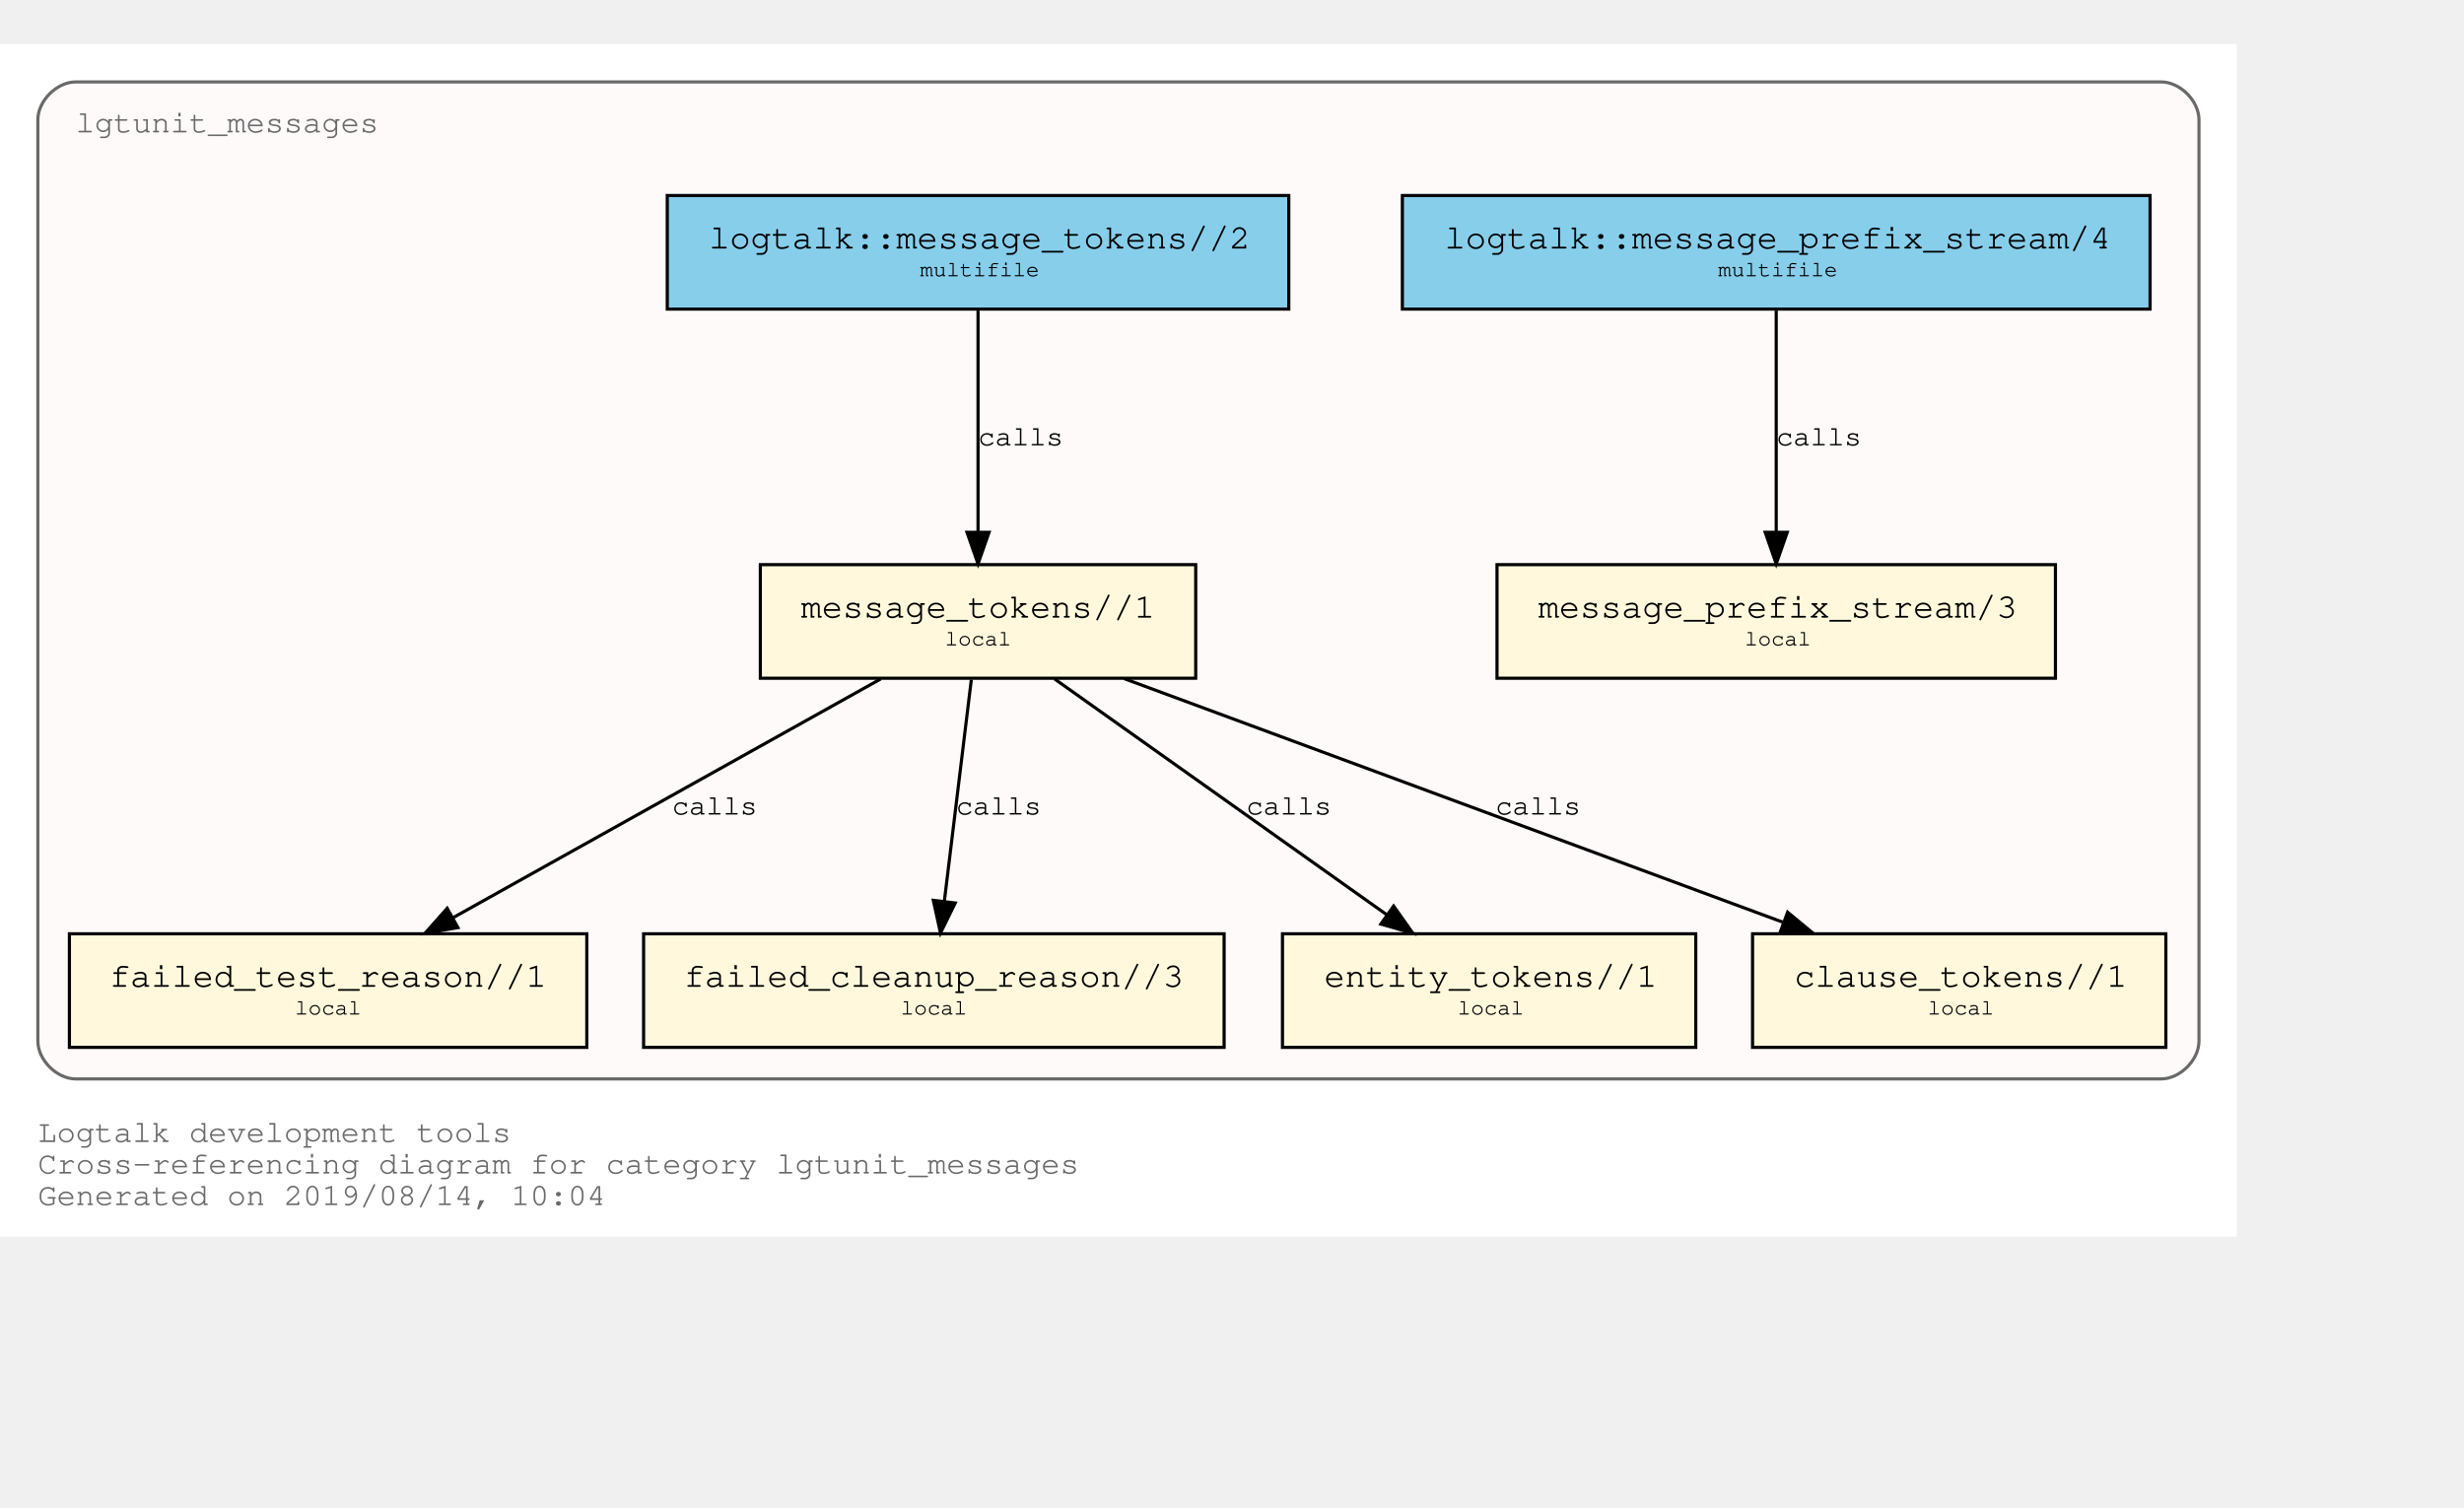
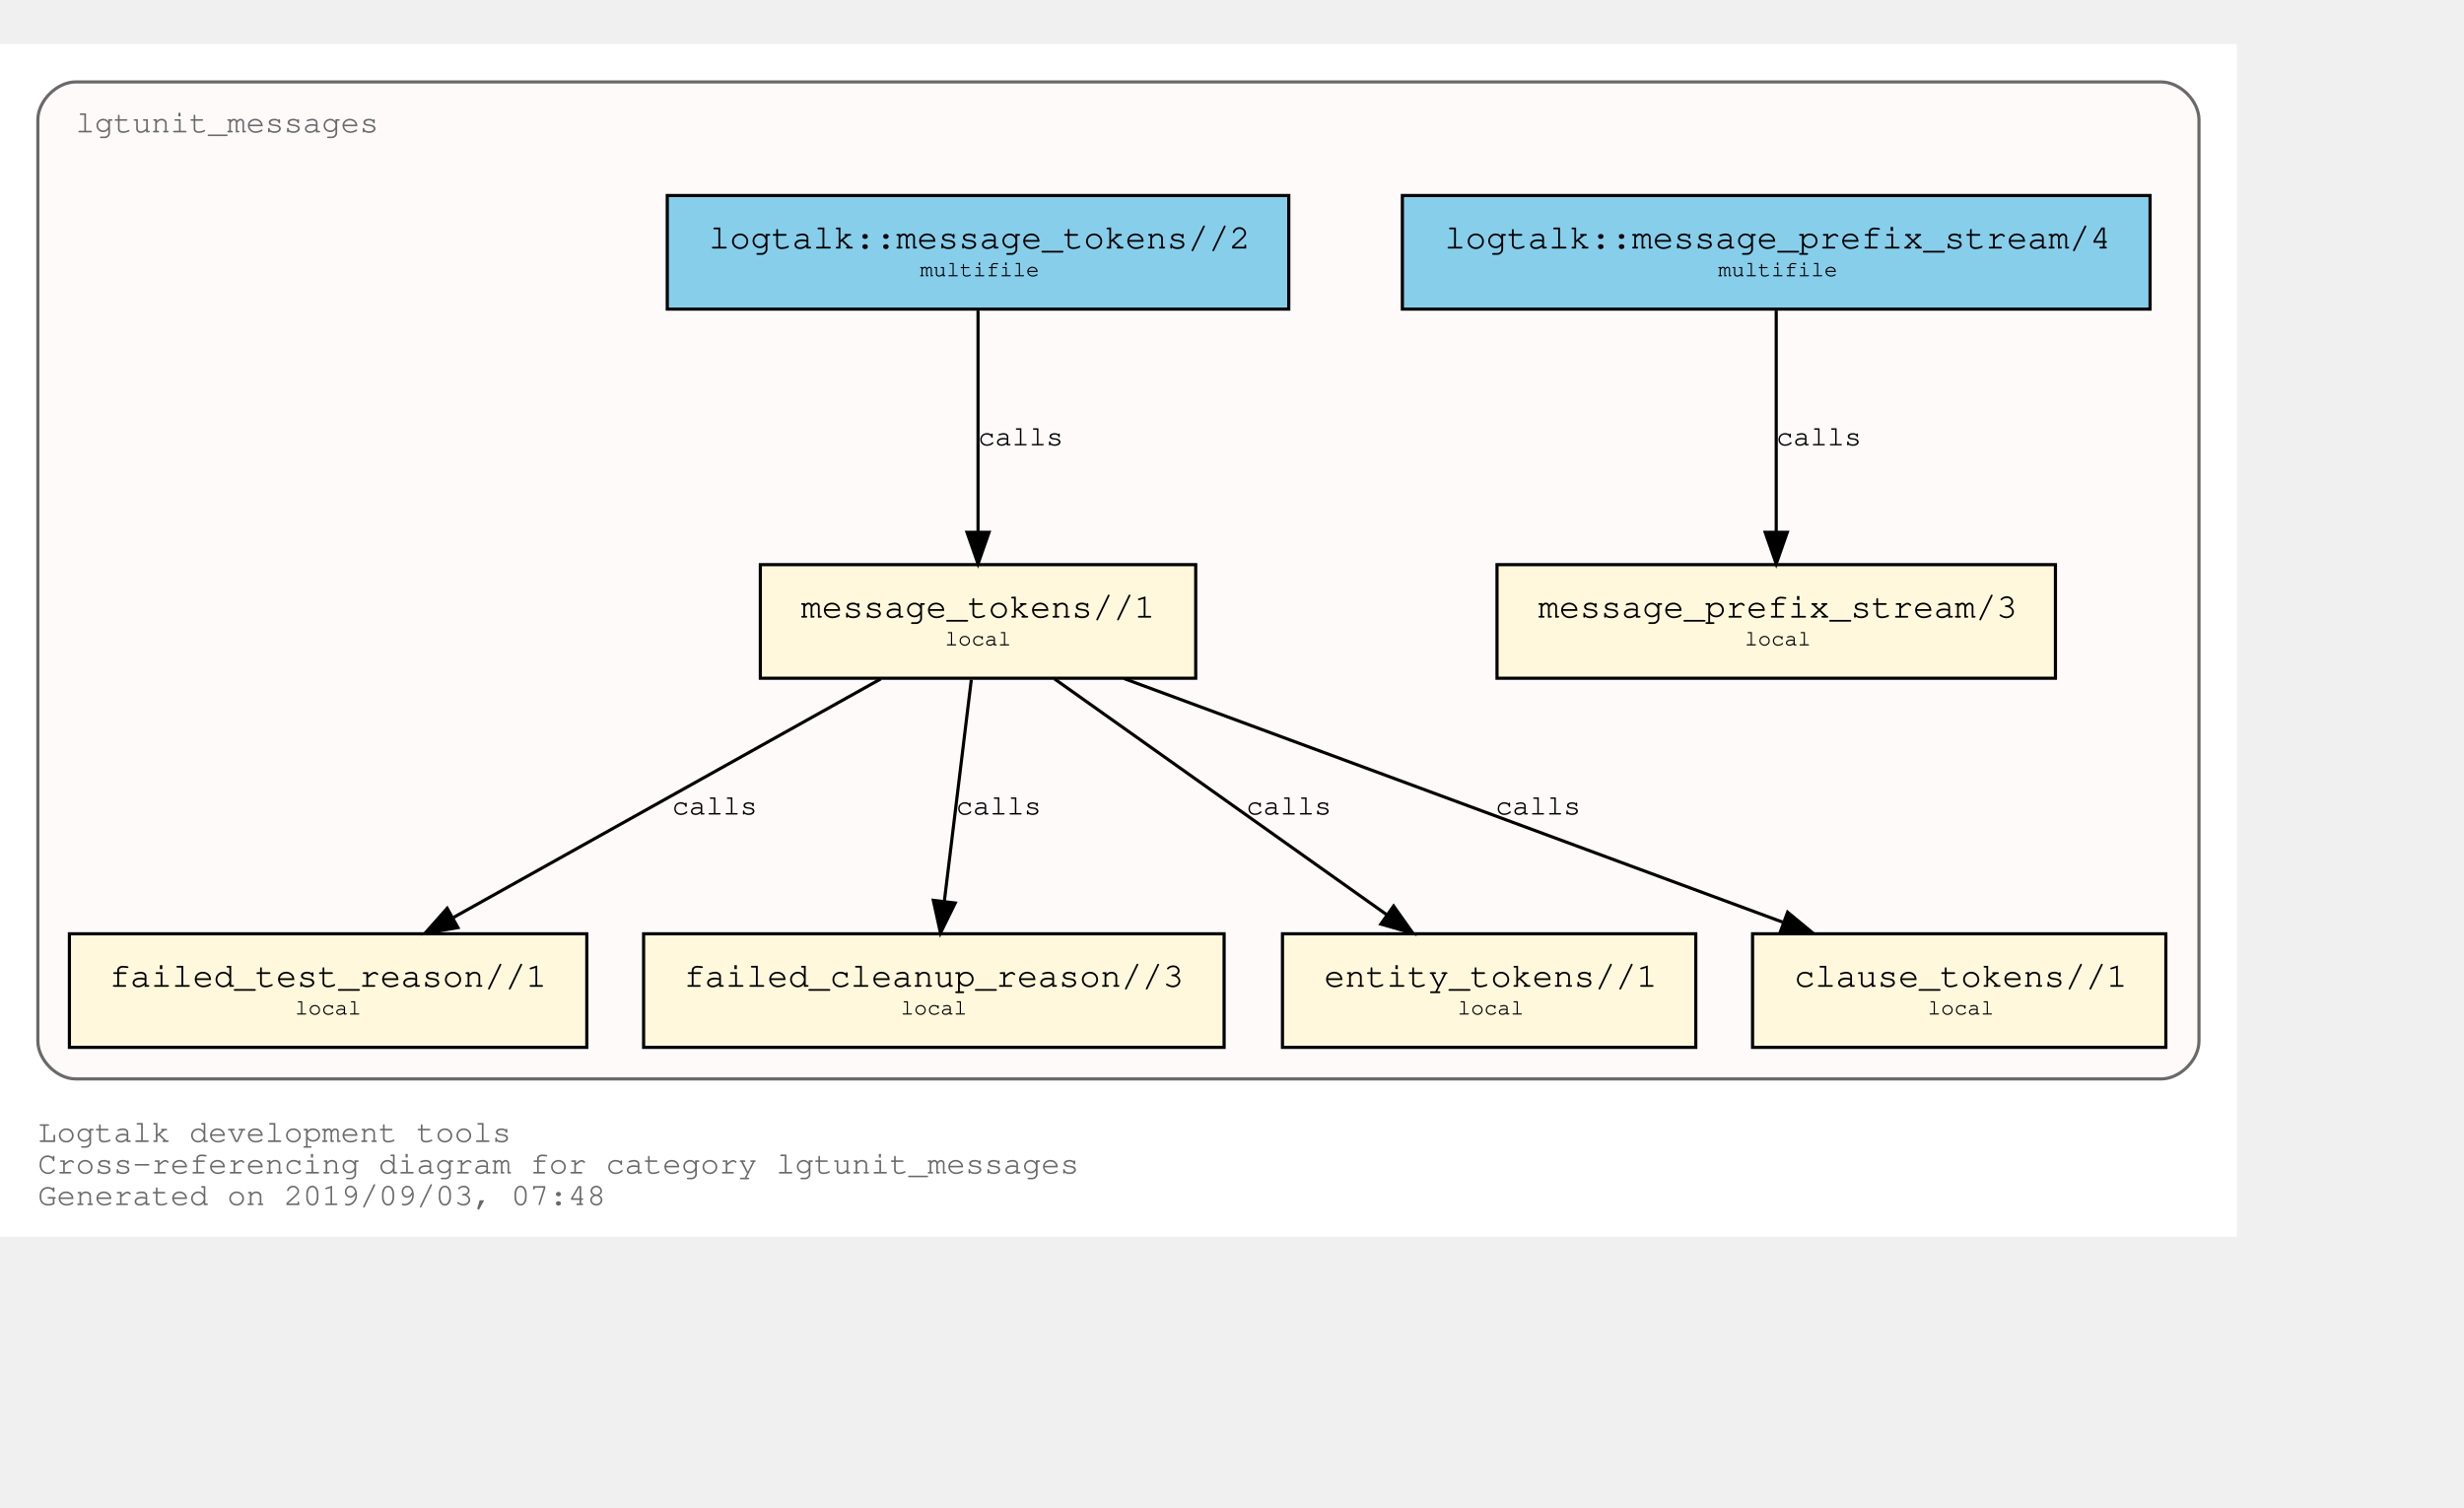
<svg xmlns="http://www.w3.org/2000/svg" xmlns:xlink="http://www.w3.org/1999/xlink" width="853pt" height="522pt" viewBox="72.00 72.00 781.00 450.00">
  <g id="graph0" class="graph" transform="scale(1 1) rotate(0) translate(76 446)">
    <polygon fill="white" stroke="transparent" points="-4,4 -4,-374 705,-374 705,4 -4,4" />
    <text text-anchor="start" x="8" y="-26" font-family="Courier,monospace" font-size="10.00" fill="dimgray">Logtalk development tools</text>
    <text text-anchor="start" x="8" y="-16" font-family="Courier,monospace" font-size="10.00" fill="dimgray">Cross-referencing diagram for category lgtunit_messages</text>
-     <text text-anchor="start" x="8" y="-6" font-family="Courier,monospace" font-size="10.00" fill="dimgray">Generated on 2019/08/14, 10:04</text>
+     <text text-anchor="start" x="8" y="-6" font-family="Courier,monospace" font-size="10.00" fill="dimgray">Generated on 2019/09/03, 07:48</text>
    <g id="clust1" class="cluster">
      <g id="a_clust1">
        <a xlink:title="lgtunit_messages">
          <path fill="snow" stroke="dimgray" d="M20,-46C20,-46 681,-46 681,-46 687,-46 693,-52 693,-58 693,-58 693,-350 693,-350 693,-356 687,-362 681,-362 681,-362 20,-362 20,-362 14,-362 8,-356 8,-350 8,-350 8,-58 8,-58 8,-52 14,-46 20,-46" />
          <g id="a_clust1_0">
-             <a xlink:href="https://github.com/LogtalkDotOrg/logtalk3/tree/624a7b985f3746235e601d66631a4dad361011fd/tools/lgtunit/lgtunit_messages.lgt" xlink:title="https://github.com/LogtalkDotOrg/logtalk3/tree/624a7b985f3746235e601d66631a4dad361011fd/tools/lgtunit/lgtunit_messages.lgt">
+             <a xlink:href="https://github.com/LogtalkDotOrg/logtalk3/tree/9ca66177ce527b793cdb82fc2c5a0b6e7c84b5cb/tools/lgtunit/lgtunit_messages.lgt" xlink:title="https://github.com/LogtalkDotOrg/logtalk3/tree/9ca66177ce527b793cdb82fc2c5a0b6e7c84b5cb/tools/lgtunit/lgtunit_messages.lgt">
              <text text-anchor="start" x="19.99" y="-346" font-family="Courier,monospace" font-size="10.00" fill="dimgray">lgtunit_messages</text>
            </a>
          </g>
        </a>
      </g>
    </g>
    <g id="node1" class="node">
      <g id="a_node1">
-         <a xlink:href="https://github.com/LogtalkDotOrg/logtalk3/tree/624a7b985f3746235e601d66631a4dad361011fd/tools/lgtunit/lgtunit_messages.lgt#L43" xlink:title="https://github.com/LogtalkDotOrg/logtalk3/tree/624a7b985f3746235e601d66631a4dad361011fd/tools/lgtunit/lgtunit_messages.lgt#L43">
+         <a xlink:href="https://github.com/LogtalkDotOrg/logtalk3/tree/9ca66177ce527b793cdb82fc2c5a0b6e7c84b5cb/tools/lgtunit/lgtunit_messages.lgt#L43" xlink:title="https://github.com/LogtalkDotOrg/logtalk3/tree/9ca66177ce527b793cdb82fc2c5a0b6e7c84b5cb/tools/lgtunit/lgtunit_messages.lgt#L43">
          <polygon fill="cornsilk" stroke="black" points="647.5,-209 470.5,-209 470.5,-173 647.5,-173 647.5,-209" />
          <text text-anchor="start" x="478.8" y="-192.8" font-family="Courier,monospace" font-size="9.00"> </text>
          <text text-anchor="start" x="483.59" y="-192.2" font-family="Courier,monospace" font-size="11.00">message_prefix_stream/3</text>
          <text text-anchor="start" x="634.8" y="-192.8" font-family="Courier,monospace" font-size="9.00"> </text>
          <text text-anchor="start" x="478.8" y="-182.8" font-family="Courier,monospace" font-size="9.00"> </text>
          <text text-anchor="start" x="549" y="-183.4" font-family="Courier,monospace" font-size="7.00">local</text>
          <text text-anchor="start" x="634.8" y="-182.8" font-family="Courier,monospace" font-size="9.00"> </text>
        </a>
      </g>
    </g>
    <g id="node2" class="node">
      <g id="a_node2">
-         <a xlink:href="https://github.com/LogtalkDotOrg/logtalk3/tree/624a7b985f3746235e601d66631a4dad361011fd/tools/lgtunit/lgtunit_messages.lgt#L56" xlink:title="https://github.com/LogtalkDotOrg/logtalk3/tree/624a7b985f3746235e601d66631a4dad361011fd/tools/lgtunit/lgtunit_messages.lgt#L56">
+         <a xlink:href="https://github.com/LogtalkDotOrg/logtalk3/tree/9ca66177ce527b793cdb82fc2c5a0b6e7c84b5cb/tools/lgtunit/lgtunit_messages.lgt#L56" xlink:title="https://github.com/LogtalkDotOrg/logtalk3/tree/9ca66177ce527b793cdb82fc2c5a0b6e7c84b5cb/tools/lgtunit/lgtunit_messages.lgt#L56">
          <polygon fill="cornsilk" stroke="black" points="375,-209 237,-209 237,-173 375,-173 375,-209" />
          <text text-anchor="start" x="244.8" y="-192.8" font-family="Courier,monospace" font-size="9.00"> </text>
          <text text-anchor="start" x="249.89" y="-192.2" font-family="Courier,monospace" font-size="11.00">message_tokens//1</text>
          <text text-anchor="start" x="361.8" y="-192.8" font-family="Courier,monospace" font-size="9.00"> </text>
          <text text-anchor="start" x="244.8" y="-182.8" font-family="Courier,monospace" font-size="9.00"> </text>
          <text text-anchor="start" x="295.5" y="-183.4" font-family="Courier,monospace" font-size="7.00">local</text>
          <text text-anchor="start" x="361.8" y="-182.8" font-family="Courier,monospace" font-size="9.00"> </text>
        </a>
      </g>
    </g>
    <g id="node3" class="node">
      <g id="a_node3">
-         <a xlink:href="https://github.com/LogtalkDotOrg/logtalk3/tree/624a7b985f3746235e601d66631a4dad361011fd/tools/lgtunit/lgtunit_messages.lgt#L206" xlink:title="https://github.com/LogtalkDotOrg/logtalk3/tree/624a7b985f3746235e601d66631a4dad361011fd/tools/lgtunit/lgtunit_messages.lgt#L206">
+         <a xlink:href="https://github.com/LogtalkDotOrg/logtalk3/tree/9ca66177ce527b793cdb82fc2c5a0b6e7c84b5cb/tools/lgtunit/lgtunit_messages.lgt#L206" xlink:title="https://github.com/LogtalkDotOrg/logtalk3/tree/9ca66177ce527b793cdb82fc2c5a0b6e7c84b5cb/tools/lgtunit/lgtunit_messages.lgt#L206">
          <polygon fill="cornsilk" stroke="black" points="182,-92 18,-92 18,-56 182,-56 182,-92" />
          <text text-anchor="start" x="25.8" y="-75.8" font-family="Courier,monospace" font-size="9.00"> </text>
          <text text-anchor="start" x="30.69" y="-75.2" font-family="Courier,monospace" font-size="11.00">failed_test_reason//1</text>
          <text text-anchor="start" x="168.8" y="-75.8" font-family="Courier,monospace" font-size="9.00"> </text>
          <text text-anchor="start" x="25.8" y="-65.8" font-family="Courier,monospace" font-size="9.00"> </text>
          <text text-anchor="start" x="89.5" y="-66.4" font-family="Courier,monospace" font-size="7.00">local</text>
          <text text-anchor="start" x="168.8" y="-65.8" font-family="Courier,monospace" font-size="9.00"> </text>
        </a>
      </g>
    </g>
    <g id="edge3" class="edge">
      <g id="a_edge3">
-         <a xlink:href="https://github.com/LogtalkDotOrg/logtalk3/tree/624a7b985f3746235e601d66631a4dad361011fd/tools/lgtunit/lgtunit_messages.lgt#L97" xlink:title="calls">
+         <a xlink:href="https://github.com/LogtalkDotOrg/logtalk3/tree/9ca66177ce527b793cdb82fc2c5a0b6e7c84b5cb/tools/lgtunit/lgtunit_messages.lgt#L97" xlink:title="calls">
          <path fill="none" stroke="black" d="M275.16,-172.78C239.1,-152.65 179.34,-119.29 139.81,-97.22" />
          <polygon fill="black" stroke="black" points="141.15,-93.96 130.71,-92.15 137.74,-100.08 141.15,-93.96" />
        </a>
      </g>
      <g id="a_edge3-label">
-         <a xlink:href="https://github.com/LogtalkDotOrg/logtalk3/tree/624a7b985f3746235e601d66631a4dad361011fd/tools/lgtunit/lgtunit_messages.lgt#L97" xlink:title="https://github.com/LogtalkDotOrg/logtalk3/tree/624a7b985f3746235e601d66631a4dad361011fd/tools/lgtunit/lgtunit_messages.lgt#L97">
+         <a xlink:href="https://github.com/LogtalkDotOrg/logtalk3/tree/9ca66177ce527b793cdb82fc2c5a0b6e7c84b5cb/tools/lgtunit/lgtunit_messages.lgt#L97" xlink:title="https://github.com/LogtalkDotOrg/logtalk3/tree/9ca66177ce527b793cdb82fc2c5a0b6e7c84b5cb/tools/lgtunit/lgtunit_messages.lgt#L97">
          <text text-anchor="start" x="209" y="-129.8" font-family="Courier,monospace" font-size="9.00">calls</text>
        </a>
      </g>
    </g>
    <g id="node4" class="node">
      <g id="a_node4">
-         <a xlink:href="https://github.com/LogtalkDotOrg/logtalk3/tree/624a7b985f3746235e601d66631a4dad361011fd/tools/lgtunit/lgtunit_messages.lgt#L244" xlink:title="https://github.com/LogtalkDotOrg/logtalk3/tree/624a7b985f3746235e601d66631a4dad361011fd/tools/lgtunit/lgtunit_messages.lgt#L244">
+         <a xlink:href="https://github.com/LogtalkDotOrg/logtalk3/tree/9ca66177ce527b793cdb82fc2c5a0b6e7c84b5cb/tools/lgtunit/lgtunit_messages.lgt#L244" xlink:title="https://github.com/LogtalkDotOrg/logtalk3/tree/9ca66177ce527b793cdb82fc2c5a0b6e7c84b5cb/tools/lgtunit/lgtunit_messages.lgt#L244">
          <polygon fill="cornsilk" stroke="black" points="384,-92 200,-92 200,-56 384,-56 384,-92" />
          <text text-anchor="start" x="207.8" y="-75.8" font-family="Courier,monospace" font-size="9.00"> </text>
          <text text-anchor="start" x="212.79" y="-75.2" font-family="Courier,monospace" font-size="11.00">failed_cleanup_reason//3</text>
          <text text-anchor="start" x="370.8" y="-75.8" font-family="Courier,monospace" font-size="9.00"> </text>
          <text text-anchor="start" x="207.8" y="-65.8" font-family="Courier,monospace" font-size="9.00"> </text>
          <text text-anchor="start" x="281.5" y="-66.4" font-family="Courier,monospace" font-size="7.00">local</text>
          <text text-anchor="start" x="370.8" y="-65.8" font-family="Courier,monospace" font-size="9.00"> </text>
        </a>
      </g>
    </g>
    <g id="edge4" class="edge">
      <g id="a_edge4">
-         <a xlink:href="https://github.com/LogtalkDotOrg/logtalk3/tree/624a7b985f3746235e601d66631a4dad361011fd/tools/lgtunit/lgtunit_messages.lgt#L133" xlink:title="calls">
+         <a xlink:href="https://github.com/LogtalkDotOrg/logtalk3/tree/9ca66177ce527b793cdb82fc2c5a0b6e7c84b5cb/tools/lgtunit/lgtunit_messages.lgt#L133" xlink:title="calls">
          <path fill="none" stroke="black" d="M303.87,-172.53C301.6,-153.85 297.96,-123.97 295.31,-102.2" />
          <polygon fill="black" stroke="black" points="298.78,-101.76 294.1,-92.25 291.83,-102.6 298.78,-101.76" />
        </a>
      </g>
      <g id="a_edge4-label">
-         <a xlink:href="https://github.com/LogtalkDotOrg/logtalk3/tree/624a7b985f3746235e601d66631a4dad361011fd/tools/lgtunit/lgtunit_messages.lgt#L133" xlink:title="https://github.com/LogtalkDotOrg/logtalk3/tree/624a7b985f3746235e601d66631a4dad361011fd/tools/lgtunit/lgtunit_messages.lgt#L133">
+         <a xlink:href="https://github.com/LogtalkDotOrg/logtalk3/tree/9ca66177ce527b793cdb82fc2c5a0b6e7c84b5cb/tools/lgtunit/lgtunit_messages.lgt#L133" xlink:title="https://github.com/LogtalkDotOrg/logtalk3/tree/9ca66177ce527b793cdb82fc2c5a0b6e7c84b5cb/tools/lgtunit/lgtunit_messages.lgt#L133">
          <text text-anchor="start" x="299" y="-129.8" font-family="Courier,monospace" font-size="9.00">calls</text>
        </a>
      </g>
    </g>
    <g id="node5" class="node">
      <g id="a_node5">
-         <a xlink:href="https://github.com/LogtalkDotOrg/logtalk3/tree/624a7b985f3746235e601d66631a4dad361011fd/tools/lgtunit/lgtunit_messages.lgt#L249" xlink:title="https://github.com/LogtalkDotOrg/logtalk3/tree/624a7b985f3746235e601d66631a4dad361011fd/tools/lgtunit/lgtunit_messages.lgt#L249">
+         <a xlink:href="https://github.com/LogtalkDotOrg/logtalk3/tree/9ca66177ce527b793cdb82fc2c5a0b6e7c84b5cb/tools/lgtunit/lgtunit_messages.lgt#L249" xlink:title="https://github.com/LogtalkDotOrg/logtalk3/tree/9ca66177ce527b793cdb82fc2c5a0b6e7c84b5cb/tools/lgtunit/lgtunit_messages.lgt#L249">
          <polygon fill="cornsilk" stroke="black" points="533.5,-92 402.5,-92 402.5,-56 533.5,-56 533.5,-92" />
          <text text-anchor="start" x="410.8" y="-75.8" font-family="Courier,monospace" font-size="9.00"> </text>
          <text text-anchor="start" x="415.69" y="-75.2" font-family="Courier,monospace" font-size="11.00">entity_tokens//1</text>
          <text text-anchor="start" x="520.8" y="-75.8" font-family="Courier,monospace" font-size="9.00"> </text>
          <text text-anchor="start" x="410.8" y="-65.8" font-family="Courier,monospace" font-size="9.00"> </text>
          <text text-anchor="start" x="458" y="-66.4" font-family="Courier,monospace" font-size="7.00">local</text>
          <text text-anchor="start" x="520.8" y="-65.8" font-family="Courier,monospace" font-size="9.00"> </text>
        </a>
      </g>
    </g>
    <g id="edge5" class="edge">
      <g id="a_edge5">
-         <a xlink:href="https://github.com/LogtalkDotOrg/logtalk3/tree/624a7b985f3746235e601d66631a4dad361011fd/tools/lgtunit/lgtunit_messages.lgt#L145" xlink:title="calls">
+         <a xlink:href="https://github.com/LogtalkDotOrg/logtalk3/tree/9ca66177ce527b793cdb82fc2c5a0b6e7c84b5cb/tools/lgtunit/lgtunit_messages.lgt#L145" xlink:title="calls">
          <path fill="none" stroke="black" d="M330.25,-172.78C358.25,-152.91 404.42,-120.13 435.51,-98.07" />
          <polygon fill="black" stroke="black" points="437.72,-100.79 443.85,-92.15 433.67,-95.08 437.72,-100.79" />
        </a>
      </g>
      <g id="a_edge5-label">
-         <a xlink:href="https://github.com/LogtalkDotOrg/logtalk3/tree/624a7b985f3746235e601d66631a4dad361011fd/tools/lgtunit/lgtunit_messages.lgt#L145" xlink:title="https://github.com/LogtalkDotOrg/logtalk3/tree/624a7b985f3746235e601d66631a4dad361011fd/tools/lgtunit/lgtunit_messages.lgt#L145">
+         <a xlink:href="https://github.com/LogtalkDotOrg/logtalk3/tree/9ca66177ce527b793cdb82fc2c5a0b6e7c84b5cb/tools/lgtunit/lgtunit_messages.lgt#L145" xlink:title="https://github.com/LogtalkDotOrg/logtalk3/tree/9ca66177ce527b793cdb82fc2c5a0b6e7c84b5cb/tools/lgtunit/lgtunit_messages.lgt#L145">
          <text text-anchor="start" x="391" y="-129.8" font-family="Courier,monospace" font-size="9.00">calls</text>
        </a>
      </g>
    </g>
    <g id="node6" class="node">
      <g id="a_node6">
-         <a xlink:href="https://github.com/LogtalkDotOrg/logtalk3/tree/624a7b985f3746235e601d66631a4dad361011fd/tools/lgtunit/lgtunit_messages.lgt#L255" xlink:title="https://github.com/LogtalkDotOrg/logtalk3/tree/624a7b985f3746235e601d66631a4dad361011fd/tools/lgtunit/lgtunit_messages.lgt#L255">
+         <a xlink:href="https://github.com/LogtalkDotOrg/logtalk3/tree/9ca66177ce527b793cdb82fc2c5a0b6e7c84b5cb/tools/lgtunit/lgtunit_messages.lgt#L255" xlink:title="https://github.com/LogtalkDotOrg/logtalk3/tree/9ca66177ce527b793cdb82fc2c5a0b6e7c84b5cb/tools/lgtunit/lgtunit_messages.lgt#L255">
          <polygon fill="cornsilk" stroke="black" points="682.5,-92 551.5,-92 551.5,-56 682.5,-56 682.5,-92" />
          <text text-anchor="start" x="559.8" y="-75.8" font-family="Courier,monospace" font-size="9.00"> </text>
          <text text-anchor="start" x="564.69" y="-75.2" font-family="Courier,monospace" font-size="11.00">clause_tokens//1</text>
          <text text-anchor="start" x="669.8" y="-75.8" font-family="Courier,monospace" font-size="9.00"> </text>
          <text text-anchor="start" x="559.8" y="-65.8" font-family="Courier,monospace" font-size="9.00"> </text>
          <text text-anchor="start" x="607" y="-66.4" font-family="Courier,monospace" font-size="7.00">local</text>
          <text text-anchor="start" x="669.8" y="-65.8" font-family="Courier,monospace" font-size="9.00"> </text>
        </a>
      </g>
    </g>
    <g id="edge6" class="edge">
      <g id="a_edge6">
-         <a xlink:href="https://github.com/LogtalkDotOrg/logtalk3/tree/624a7b985f3746235e601d66631a4dad361011fd/tools/lgtunit/lgtunit_messages.lgt#L145" xlink:title="calls">
+         <a xlink:href="https://github.com/LogtalkDotOrg/logtalk3/tree/9ca66177ce527b793cdb82fc2c5a0b6e7c84b5cb/tools/lgtunit/lgtunit_messages.lgt#L145" xlink:title="calls">
          <path fill="none" stroke="black" d="M352.22,-172.91C407.92,-152.31 501.45,-117.73 561.13,-95.66" />
          <polygon fill="black" stroke="black" points="562.61,-98.84 570.78,-92.09 560.18,-92.28 562.61,-98.84" />
        </a>
      </g>
      <g id="a_edge6-label">
-         <a xlink:href="https://github.com/LogtalkDotOrg/logtalk3/tree/624a7b985f3746235e601d66631a4dad361011fd/tools/lgtunit/lgtunit_messages.lgt#L145" xlink:title="https://github.com/LogtalkDotOrg/logtalk3/tree/624a7b985f3746235e601d66631a4dad361011fd/tools/lgtunit/lgtunit_messages.lgt#L145">
+         <a xlink:href="https://github.com/LogtalkDotOrg/logtalk3/tree/9ca66177ce527b793cdb82fc2c5a0b6e7c84b5cb/tools/lgtunit/lgtunit_messages.lgt#L145" xlink:title="https://github.com/LogtalkDotOrg/logtalk3/tree/9ca66177ce527b793cdb82fc2c5a0b6e7c84b5cb/tools/lgtunit/lgtunit_messages.lgt#L145">
          <text text-anchor="start" x="470" y="-129.8" font-family="Courier,monospace" font-size="9.00">calls</text>
        </a>
      </g>
    </g>
    <g id="node7" class="node">
      <g id="a_node7">
-         <a xlink:href="https://github.com/LogtalkDotOrg/logtalk3/tree/624a7b985f3746235e601d66631a4dad361011fd/tools/lgtunit/lgtunit_messages.lgt#L39" xlink:title="https://github.com/LogtalkDotOrg/logtalk3/tree/624a7b985f3746235e601d66631a4dad361011fd/tools/lgtunit/lgtunit_messages.lgt#L39">
+         <a xlink:href="https://github.com/LogtalkDotOrg/logtalk3/tree/9ca66177ce527b793cdb82fc2c5a0b6e7c84b5cb/tools/lgtunit/lgtunit_messages.lgt#L39" xlink:title="https://github.com/LogtalkDotOrg/logtalk3/tree/9ca66177ce527b793cdb82fc2c5a0b6e7c84b5cb/tools/lgtunit/lgtunit_messages.lgt#L39">
          <polygon fill="skyblue" stroke="black" points="677.5,-326 440.5,-326 440.5,-290 677.5,-290 677.5,-326" />
          <text text-anchor="start" x="448.8" y="-309.8" font-family="Courier,monospace" font-size="9.00"> </text>
          <text text-anchor="start" x="453.88" y="-309.2" font-family="Courier,monospace" font-size="11.00">logtalk::message_prefix_stream/4</text>
          <text text-anchor="start" x="664.8" y="-309.8" font-family="Courier,monospace" font-size="9.00"> </text>
          <text text-anchor="start" x="448.8" y="-299.8" font-family="Courier,monospace" font-size="9.00"> </text>
          <text text-anchor="start" x="540.6" y="-300.4" font-family="Courier,monospace" font-size="7.00">multifile</text>
          <text text-anchor="start" x="664.8" y="-299.8" font-family="Courier,monospace" font-size="9.00"> </text>
        </a>
      </g>
    </g>
    <g id="edge1" class="edge">
      <g id="a_edge1">
-         <a xlink:href="https://github.com/LogtalkDotOrg/logtalk3/tree/624a7b985f3746235e601d66631a4dad361011fd/tools/lgtunit/lgtunit_messages.lgt#L39" xlink:title="calls">
+         <a xlink:href="https://github.com/LogtalkDotOrg/logtalk3/tree/9ca66177ce527b793cdb82fc2c5a0b6e7c84b5cb/tools/lgtunit/lgtunit_messages.lgt#L39" xlink:title="calls">
          <path fill="none" stroke="black" d="M559,-289.53C559,-270.94 559,-241.24 559,-219.5" />
          <polygon fill="black" stroke="black" points="562.5,-219.25 559,-209.25 555.5,-219.25 562.5,-219.25" />
        </a>
      </g>
      <g id="a_edge1-label">
-         <a xlink:href="https://github.com/LogtalkDotOrg/logtalk3/tree/624a7b985f3746235e601d66631a4dad361011fd/tools/lgtunit/lgtunit_messages.lgt#L39" xlink:title="https://github.com/LogtalkDotOrg/logtalk3/tree/624a7b985f3746235e601d66631a4dad361011fd/tools/lgtunit/lgtunit_messages.lgt#L39">
+         <a xlink:href="https://github.com/LogtalkDotOrg/logtalk3/tree/9ca66177ce527b793cdb82fc2c5a0b6e7c84b5cb/tools/lgtunit/lgtunit_messages.lgt#L39" xlink:title="https://github.com/LogtalkDotOrg/logtalk3/tree/9ca66177ce527b793cdb82fc2c5a0b6e7c84b5cb/tools/lgtunit/lgtunit_messages.lgt#L39">
          <text text-anchor="start" x="559" y="-246.8" font-family="Courier,monospace" font-size="9.00">calls</text>
        </a>
      </g>
    </g>
    <g id="node8" class="node">
      <g id="a_node8">
-         <a xlink:href="https://github.com/LogtalkDotOrg/logtalk3/tree/624a7b985f3746235e601d66631a4dad361011fd/tools/lgtunit/lgtunit_messages.lgt#L50" xlink:title="https://github.com/LogtalkDotOrg/logtalk3/tree/624a7b985f3746235e601d66631a4dad361011fd/tools/lgtunit/lgtunit_messages.lgt#L50">
+         <a xlink:href="https://github.com/LogtalkDotOrg/logtalk3/tree/9ca66177ce527b793cdb82fc2c5a0b6e7c84b5cb/tools/lgtunit/lgtunit_messages.lgt#L50" xlink:title="https://github.com/LogtalkDotOrg/logtalk3/tree/9ca66177ce527b793cdb82fc2c5a0b6e7c84b5cb/tools/lgtunit/lgtunit_messages.lgt#L50">
          <polygon fill="skyblue" stroke="black" points="404.5,-326 207.5,-326 207.5,-290 404.5,-290 404.5,-326" />
          <text text-anchor="start" x="215.8" y="-309.8" font-family="Courier,monospace" font-size="9.00"> </text>
          <text text-anchor="start" x="220.69" y="-309.2" font-family="Courier,monospace" font-size="11.00">logtalk::message_tokens//2</text>
          <text text-anchor="start" x="391.8" y="-309.8" font-family="Courier,monospace" font-size="9.00"> </text>
          <text text-anchor="start" x="215.8" y="-299.8" font-family="Courier,monospace" font-size="9.00"> </text>
          <text text-anchor="start" x="287.6" y="-300.4" font-family="Courier,monospace" font-size="7.00">multifile</text>
          <text text-anchor="start" x="391.8" y="-299.8" font-family="Courier,monospace" font-size="9.00"> </text>
        </a>
      </g>
    </g>
    <g id="edge2" class="edge">
      <g id="a_edge2">
-         <a xlink:href="https://github.com/LogtalkDotOrg/logtalk3/tree/624a7b985f3746235e601d66631a4dad361011fd/tools/lgtunit/lgtunit_messages.lgt#L50" xlink:title="calls">
+         <a xlink:href="https://github.com/LogtalkDotOrg/logtalk3/tree/9ca66177ce527b793cdb82fc2c5a0b6e7c84b5cb/tools/lgtunit/lgtunit_messages.lgt#L50" xlink:title="calls">
          <path fill="none" stroke="black" d="M306,-289.53C306,-270.94 306,-241.24 306,-219.5" />
          <polygon fill="black" stroke="black" points="309.5,-219.25 306,-209.25 302.5,-219.25 309.5,-219.25" />
        </a>
      </g>
      <g id="a_edge2-label">
-         <a xlink:href="https://github.com/LogtalkDotOrg/logtalk3/tree/624a7b985f3746235e601d66631a4dad361011fd/tools/lgtunit/lgtunit_messages.lgt#L50" xlink:title="https://github.com/LogtalkDotOrg/logtalk3/tree/624a7b985f3746235e601d66631a4dad361011fd/tools/lgtunit/lgtunit_messages.lgt#L50">
+         <a xlink:href="https://github.com/LogtalkDotOrg/logtalk3/tree/9ca66177ce527b793cdb82fc2c5a0b6e7c84b5cb/tools/lgtunit/lgtunit_messages.lgt#L50" xlink:title="https://github.com/LogtalkDotOrg/logtalk3/tree/9ca66177ce527b793cdb82fc2c5a0b6e7c84b5cb/tools/lgtunit/lgtunit_messages.lgt#L50">
          <text text-anchor="start" x="306" y="-246.8" font-family="Courier,monospace" font-size="9.00">calls</text>
        </a>
      </g>
    </g>
  </g>
</svg>
